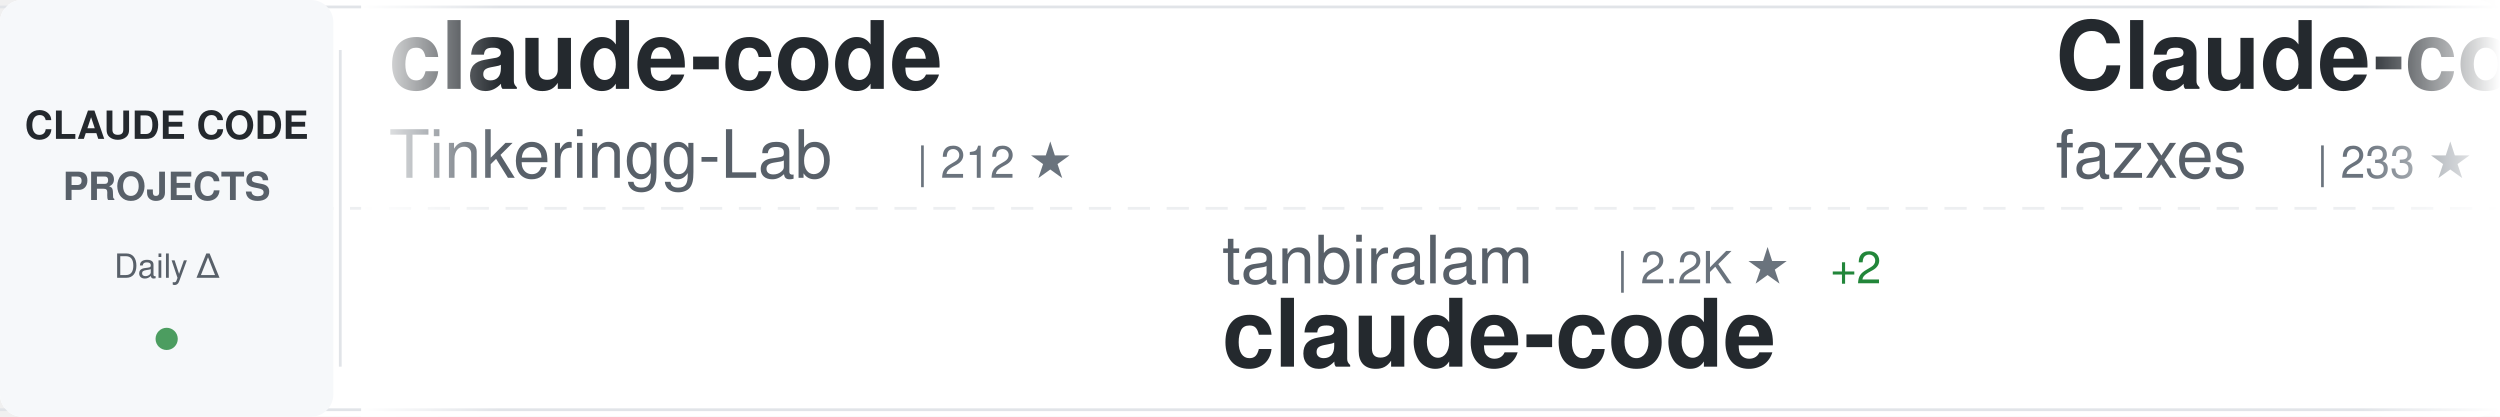
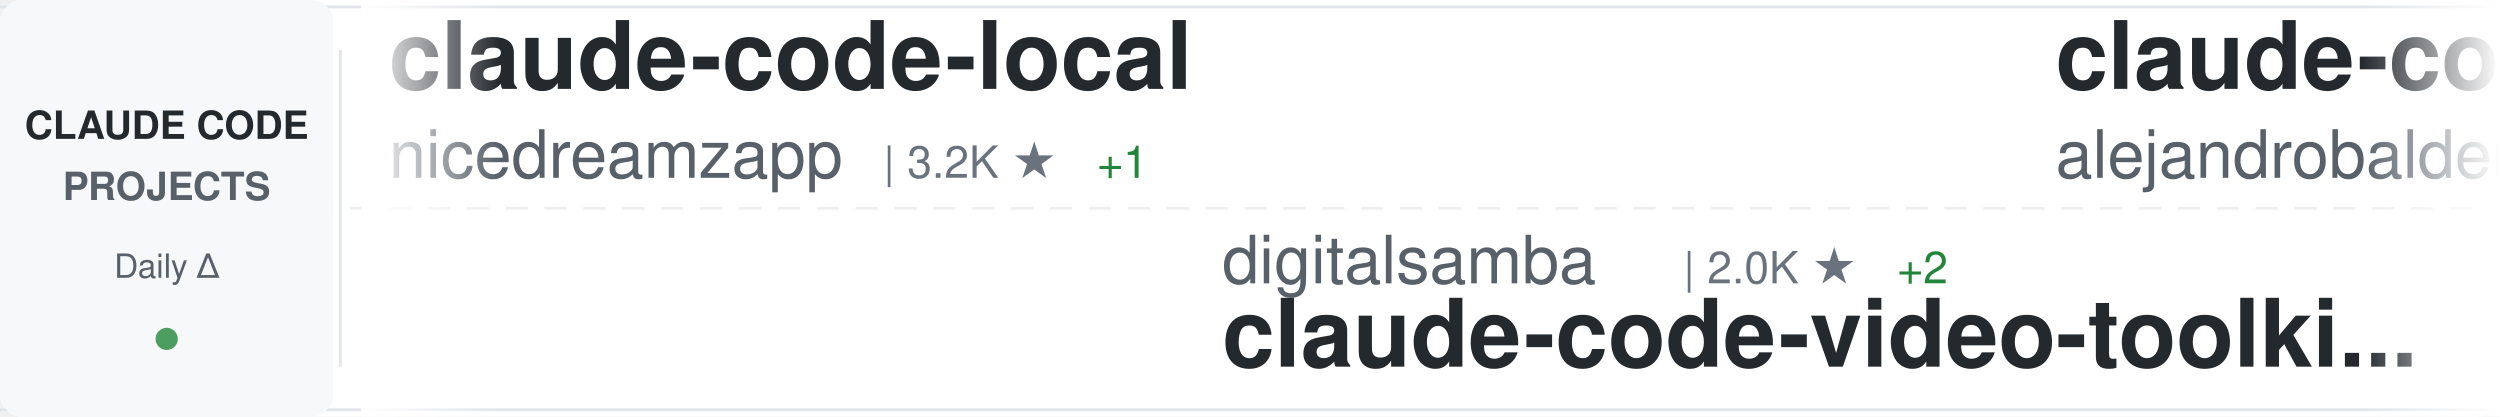
<svg xmlns="http://www.w3.org/2000/svg" width="900" height="150">
  <defs>
    <linearGradient id="awesomeLeftFade" x1="0%" y1="0%" x2="100%" y2="0%">
      <stop offset="0%" style="stop-color:#ffffff;stop-opacity:1" />
      <stop offset="100%" style="stop-color:#ffffff;stop-opacity:0" />
    </linearGradient>
    <linearGradient id="awesomeRightFade" x1="0%" y1="0%" x2="100%" y2="0%">
      <stop offset="0%" style="stop-color:#ffffff;stop-opacity:0" />
      <stop offset="100%" style="stop-color:#ffffff;stop-opacity:1" />
    </linearGradient>
  </defs>
  <rect width="900" height="150" fill="#ffffff" rx="8" />
  <rect x="0" y="2" width="900" height="1" fill="#e1e4e8" />
  <rect x="0" y="147" width="900" height="1" fill="#e1e4e8" />
  <line x1="0" y1="75" x2="900" y2="75" stroke="#e1e4e8" stroke-width="1" stroke-dasharray="8 6" opacity="0.6" />
  <rect x="0" y="0" width="120" height="150" fill="#f6f8fa" rx="8" />
  <text x="60" y="50" font-family="-apple-system, BlinkMacSystemFont, 'Segoe UI', Helvetica, Arial, sans-serif" font-size="14" font-weight="600" fill="#24292e" text-anchor="middle">CLAUDE CODE</text>
  <text x="60" y="72" font-family="-apple-system, BlinkMacSystemFont, 'Segoe UI', Helvetica, Arial, sans-serif" font-size="14" font-weight="600" fill="#586069" text-anchor="middle">PROJECTS</text>
  <text x="60" y="100" font-family="-apple-system, BlinkMacSystemFont, 'Segoe UI', Helvetica, Arial, sans-serif" font-size="12" font-weight="500" fill="#586069" text-anchor="middle">Daily Δ</text>
  <circle cx="60" cy="122" r="4" fill="#22863a" opacity="0.8" />
  <rect x="122" y="18" width="1" height="114" fill="#e1e4e8" />
  <clipPath id="awesomeTickerClip">
    <rect x="130" y="0" width="770" height="150" />
  </clipPath>
  <g clip-path="url(#awesomeTickerClip)">
    <g id="awesomeTickerItems">
      <animateTransform attributeName="transform" attributeType="XML" type="translate" from="0 0" to="-3000 0" dur="54s" repeatCount="indefinite" />
      <g transform="translate(0, 0)">
-         <text x="140" y="32" font-family="-apple-system, BlinkMacSystemFont, 'Segoe UI', Helvetica, Arial, sans-serif" font-size="34" font-weight="600" fill="#24292e">claude-code</text>
-         <text x="140" y="64" font-family="-apple-system, BlinkMacSystemFont, 'Segoe UI', Helvetica, Arial, sans-serif" font-size="24" font-weight="400" fill="#586069">Tinkeringg-Lab</text>
-         <text x="330" y="64" font-family="-apple-system, BlinkMacSystemFont, 'Segoe UI', Helvetica, Arial, sans-serif" font-size="16" font-weight="500" fill="#6a737d">| 212 ★</text>
+         <text x="140" y="32" font-family="-apple-system, BlinkMacSystemFont, 'Segoe UI', Helvetica, Arial, sans-serif" font-size="34" font-weight="600" fill="#24292e">claude-code-local</text>
+         <text x="140" y="64" font-family="-apple-system, BlinkMacSystemFont, 'Segoe UI', Helvetica, Arial, sans-serif" font-size="24" font-weight="400" fill="#586069">nicedreamzapp</text>
+         <text x="318" y="64" font-family="-apple-system, BlinkMacSystemFont, 'Segoe UI', Helvetica, Arial, sans-serif" font-size="16" font-weight="500" fill="#6a737d">| 3.2K ★</text>
+         <text x="395" y="64" font-family="-apple-system, BlinkMacSystemFont, 'Segoe UI', Helvetica, Arial, sans-serif" font-size="16" font-weight="500" fill="#22863a"> +1</text>
      </g>
      <g transform="translate(300, 0)">
-         <text x="140" y="102" font-family="-apple-system, BlinkMacSystemFont, 'Segoe UI', Helvetica, Arial, sans-serif" font-size="24" font-weight="400" fill="#586069">tanbiralam</text>
-         <text x="282" y="102" font-family="-apple-system, BlinkMacSystemFont, 'Segoe UI', Helvetica, Arial, sans-serif" font-size="16" font-weight="500" fill="#6a737d">| 2.2K ★</text>
-         <text x="359" y="102" font-family="-apple-system, BlinkMacSystemFont, 'Segoe UI', Helvetica, Arial, sans-serif" font-size="16" font-weight="500" fill="#22863a"> +2</text>
+         <text x="140" y="102" font-family="-apple-system, BlinkMacSystemFont, 'Segoe UI', Helvetica, Arial, sans-serif" font-size="24" font-weight="400" fill="#586069">digitalsamba</text>
+         <text x="306" y="102" font-family="-apple-system, BlinkMacSystemFont, 'Segoe UI', Helvetica, Arial, sans-serif" font-size="16" font-weight="500" fill="#6a737d">| 2.0K ★</text>
+         <text x="383" y="102" font-family="-apple-system, BlinkMacSystemFont, 'Segoe UI', Helvetica, Arial, sans-serif" font-size="16" font-weight="500" fill="#22863a"> +2</text>
+         <text x="140" y="132" font-family="-apple-system, BlinkMacSystemFont, 'Segoe UI', Helvetica, Arial, sans-serif" font-size="34" font-weight="600" fill="#24292e">claude-code-video-toolki...</text>
+       </g>
+       <g transform="translate(600, 0)">
+         <text x="140" y="32" font-family="-apple-system, BlinkMacSystemFont, 'Segoe UI', Helvetica, Arial, sans-serif" font-size="34" font-weight="600" fill="#24292e">claude-code-from-source</text>
+         <text x="140" y="64" font-family="-apple-system, BlinkMacSystemFont, 'Segoe UI', Helvetica, Arial, sans-serif" font-size="24" font-weight="400" fill="#586069">alejandrobalderas</text>
+         <text x="366" y="64" font-family="-apple-system, BlinkMacSystemFont, 'Segoe UI', Helvetica, Arial, sans-serif" font-size="16" font-weight="500" fill="#6a737d">| 2.8K ★</text>
+         <text x="443" y="64" font-family="-apple-system, BlinkMacSystemFont, 'Segoe UI', Helvetica, Arial, sans-serif" font-size="16" font-weight="500" fill="#cb2431"> -1</text>
+       </g>
+       <g transform="translate(900, 0)">
+         <text x="140" y="102" font-family="-apple-system, BlinkMacSystemFont, 'Segoe UI', Helvetica, Arial, sans-serif" font-size="24" font-weight="400" fill="#586069">OrcaWhisper</text>
+         <text x="294" y="102" font-family="-apple-system, BlinkMacSystemFont, 'Segoe UI', Helvetica, Arial, sans-serif" font-size="16" font-weight="500" fill="#6a737d">| 91 ★</text>
+         <text x="140" y="132" font-family="-apple-system, BlinkMacSystemFont, 'Segoe UI', Helvetica, Arial, sans-serif" font-size="34" font-weight="600" fill="#24292e">Claude-Code</text>
+       </g>
+       <g transform="translate(1200, 0)">
+         <text x="140" y="32" font-family="-apple-system, BlinkMacSystemFont, 'Segoe UI', Helvetica, Arial, sans-serif" font-size="34" font-weight="600" fill="#24292e">awesome-claude-code-suba...</text>
+         <text x="140" y="64" font-family="-apple-system, BlinkMacSystemFont, 'Segoe UI', Helvetica, Arial, sans-serif" font-size="24" font-weight="400" fill="#586069">VoltAgent</text>
+         <text x="270" y="64" font-family="-apple-system, BlinkMacSystemFont, 'Segoe UI', Helvetica, Arial, sans-serif" font-size="16" font-weight="500" fill="#6a737d">| 24.7K ★</text>
+         <text x="356" y="64" font-family="-apple-system, BlinkMacSystemFont, 'Segoe UI', Helvetica, Arial, sans-serif" font-size="16" font-weight="500" fill="#22863a"> +7</text>
+       </g>
+       <g transform="translate(1500, 0)">
+         <text x="140" y="102" font-family="-apple-system, BlinkMacSystemFont, 'Segoe UI', Helvetica, Arial, sans-serif" font-size="24" font-weight="400" fill="#586069">fuergaosi233</text>
+         <text x="306" y="102" font-family="-apple-system, BlinkMacSystemFont, 'Segoe UI', Helvetica, Arial, sans-serif" font-size="16" font-weight="500" fill="#6a737d">| 2.8K ★</text>
+         <text x="140" y="132" font-family="-apple-system, BlinkMacSystemFont, 'Segoe UI', Helvetica, Arial, sans-serif" font-size="34" font-weight="600" fill="#24292e">claude-code-proxy</text>
+       </g>
+       <g transform="translate(1800, 0)">
+         <text x="140" y="32" font-family="-apple-system, BlinkMacSystemFont, 'Segoe UI', Helvetica, Arial, sans-serif" font-size="34" font-weight="600" fill="#24292e">my-claude-code-setup</text>
+         <text x="140" y="64" font-family="-apple-system, BlinkMacSystemFont, 'Segoe UI', Helvetica, Arial, sans-serif" font-size="24" font-weight="400" fill="#586069">centminmod</text>
+         <text x="282" y="64" font-family="-apple-system, BlinkMacSystemFont, 'Segoe UI', Helvetica, Arial, sans-serif" font-size="16" font-weight="500" fill="#6a737d">| 2.6K ★</text>
+       </g>
+       <g transform="translate(2100, 0)">
+         <text x="140" y="102" font-family="-apple-system, BlinkMacSystemFont, 'Segoe UI', Helvetica, Arial, sans-serif" font-size="24" font-weight="400" fill="#586069">VineeTagarwaL-code</text>
+         <text x="378" y="102" font-family="-apple-system, BlinkMacSystemFont, 'Segoe UI', Helvetica, Arial, sans-serif" font-size="16" font-weight="500" fill="#6a737d">| 274 ★</text>
        <text x="140" y="132" font-family="-apple-system, BlinkMacSystemFont, 'Segoe UI', Helvetica, Arial, sans-serif" font-size="34" font-weight="600" fill="#24292e">claude-code</text>
      </g>
-       <g transform="translate(600, 0)">
+       <g transform="translate(2400, 0)">
        <text x="140" y="32" font-family="-apple-system, BlinkMacSystemFont, 'Segoe UI', Helvetica, Arial, sans-serif" font-size="34" font-weight="600" fill="#24292e">Claude-code</text>
        <text x="140" y="64" font-family="-apple-system, BlinkMacSystemFont, 'Segoe UI', Helvetica, Arial, sans-serif" font-size="24" font-weight="400" fill="#586069">fazxes</text>
        <text x="234" y="64" font-family="-apple-system, BlinkMacSystemFont, 'Segoe UI', Helvetica, Arial, sans-serif" font-size="16" font-weight="500" fill="#6a737d">| 233 ★</text>
      </g>
-       <g transform="translate(900, 0)">
-         <text x="140" y="102" font-family="-apple-system, BlinkMacSystemFont, 'Segoe UI', Helvetica, Arial, sans-serif" font-size="24" font-weight="400" fill="#586069">anthropics</text>
-         <text x="282" y="102" font-family="-apple-system, BlinkMacSystemFont, 'Segoe UI', Helvetica, Arial, sans-serif" font-size="16" font-weight="500" fill="#6a737d">| 959 ★</text>
-         <text x="140" y="132" font-family="-apple-system, BlinkMacSystemFont, 'Segoe UI', Helvetica, Arial, sans-serif" font-size="34" font-weight="600" fill="#24292e">claude-code-base-action</text>
-       </g>
-       <g transform="translate(1200, 0)">
-         <text x="140" y="32" font-family="-apple-system, BlinkMacSystemFont, 'Segoe UI', Helvetica, Arial, sans-serif" font-size="34" font-weight="600" fill="#24292e">system_prompts_leaks</text>
-         <text x="140" y="64" font-family="-apple-system, BlinkMacSystemFont, 'Segoe UI', Helvetica, Arial, sans-serif" font-size="24" font-weight="400" fill="#586069">asgeirtj</text>
-         <text x="258" y="64" font-family="-apple-system, BlinkMacSystemFont, 'Segoe UI', Helvetica, Arial, sans-serif" font-size="16" font-weight="500" fill="#6a737d">| 63.8K ★</text>
-         <text x="344" y="64" font-family="-apple-system, BlinkMacSystemFont, 'Segoe UI', Helvetica, Arial, sans-serif" font-size="16" font-weight="500" fill="#22863a"> +44</text>
-       </g>
-       <g transform="translate(1500, 0)">
-         <text x="140" y="102" font-family="-apple-system, BlinkMacSystemFont, 'Segoe UI', Helvetica, Arial, sans-serif" font-size="24" font-weight="400" fill="#586069">jarmuine</text>
-         <text x="258" y="102" font-family="-apple-system, BlinkMacSystemFont, 'Segoe UI', Helvetica, Arial, sans-serif" font-size="16" font-weight="500" fill="#6a737d">| 2.3K ★</text>
-         <text x="335" y="102" font-family="-apple-system, BlinkMacSystemFont, 'Segoe UI', Helvetica, Arial, sans-serif" font-size="16" font-weight="500" fill="#22863a"> +2</text>
-         <text x="140" y="132" font-family="-apple-system, BlinkMacSystemFont, 'Segoe UI', Helvetica, Arial, sans-serif" font-size="34" font-weight="600" fill="#24292e">claude-code</text>
-       </g>
-       <g transform="translate(1800, 0)">
-         <text x="140" y="32" font-family="-apple-system, BlinkMacSystemFont, 'Segoe UI', Helvetica, Arial, sans-serif" font-size="34" font-weight="600" fill="#24292e">awesome-claude-code-tool...</text>
-         <text x="140" y="64" font-family="-apple-system, BlinkMacSystemFont, 'Segoe UI', Helvetica, Arial, sans-serif" font-size="24" font-weight="400" fill="#586069">rohitg00</text>
-         <text x="258" y="64" font-family="-apple-system, BlinkMacSystemFont, 'Segoe UI', Helvetica, Arial, sans-serif" font-size="16" font-weight="500" fill="#6a737d">| 2.6K ★</text>
-         <text x="335" y="64" font-family="-apple-system, BlinkMacSystemFont, 'Segoe UI', Helvetica, Arial, sans-serif" font-size="16" font-weight="500" fill="#22863a"> +4</text>
-       </g>
-       <g transform="translate(2100, 0)">
-         <text x="140" y="102" font-family="-apple-system, BlinkMacSystemFont, 'Segoe UI', Helvetica, Arial, sans-serif" font-size="24" font-weight="400" fill="#586069">SeemSeam</text>
-         <text x="258" y="102" font-family="-apple-system, BlinkMacSystemFont, 'Segoe UI', Helvetica, Arial, sans-serif" font-size="16" font-weight="500" fill="#6a737d">| 3.5K ★</text>
-         <text x="335" y="102" font-family="-apple-system, BlinkMacSystemFont, 'Segoe UI', Helvetica, Arial, sans-serif" font-size="16" font-weight="500" fill="#22863a"> +2</text>
-         <text x="140" y="132" font-family="-apple-system, BlinkMacSystemFont, 'Segoe UI', Helvetica, Arial, sans-serif" font-size="34" font-weight="600" fill="#24292e">claude_codex_bridge</text>
-       </g>
-       <g transform="translate(2400, 0)">
-         <text x="140" y="32" font-family="-apple-system, BlinkMacSystemFont, 'Segoe UI', Helvetica, Arial, sans-serif" font-size="34" font-weight="600" fill="#24292e">claude-code</text>
-         <text x="140" y="64" font-family="-apple-system, BlinkMacSystemFont, 'Segoe UI', Helvetica, Arial, sans-serif" font-size="24" font-weight="400" fill="#586069">claude-code-best</text>
-         <text x="354" y="64" font-family="-apple-system, BlinkMacSystemFont, 'Segoe UI', Helvetica, Arial, sans-serif" font-size="16" font-weight="500" fill="#6a737d">| 22.3K ★</text>
-         <text x="440" y="64" font-family="-apple-system, BlinkMacSystemFont, 'Segoe UI', Helvetica, Arial, sans-serif" font-size="16" font-weight="500" fill="#22863a"> +9</text>
-       </g>
      <g transform="translate(2700, 0)">
-         <text x="140" y="102" font-family="-apple-system, BlinkMacSystemFont, 'Segoe UI', Helvetica, Arial, sans-serif" font-size="24" font-weight="400" fill="#586069">AprilNEA</text>
-         <text x="258" y="102" font-family="-apple-system, BlinkMacSystemFont, 'Segoe UI', Helvetica, Arial, sans-serif" font-size="16" font-weight="500" fill="#6a737d">| 391 ★</text>
-         <text x="140" y="132" font-family="-apple-system, BlinkMacSystemFont, 'Segoe UI', Helvetica, Arial, sans-serif" font-size="34" font-weight="600" fill="#24292e">claude-code-source</text>
+         <text x="140" y="102" font-family="-apple-system, BlinkMacSystemFont, 'Segoe UI', Helvetica, Arial, sans-serif" font-size="24" font-weight="400" fill="#586069">Maciek-roboblog</text>
+         <text x="342" y="102" font-family="-apple-system, BlinkMacSystemFont, 'Segoe UI', Helvetica, Arial, sans-serif" font-size="16" font-weight="500" fill="#6a737d">| 8.7K ★</text>
+         <text x="419" y="102" font-family="-apple-system, BlinkMacSystemFont, 'Segoe UI', Helvetica, Arial, sans-serif" font-size="16" font-weight="500" fill="#22863a"> +1</text>
+         <text x="140" y="132" font-family="-apple-system, BlinkMacSystemFont, 'Segoe UI', Helvetica, Arial, sans-serif" font-size="34" font-weight="600" fill="#24292e">Claude-Code-Usage-Monito...</text>
      </g>
      <g transform="translate(3000, 0)">
-         <text x="140" y="32" font-family="-apple-system, BlinkMacSystemFont, 'Segoe UI', Helvetica, Arial, sans-serif" font-size="34" font-weight="600" fill="#24292e">claude-code</text>
-         <text x="140" y="64" font-family="-apple-system, BlinkMacSystemFont, 'Segoe UI', Helvetica, Arial, sans-serif" font-size="24" font-weight="400" fill="#586069">Tinkeringg-Lab</text>
-         <text x="330" y="64" font-family="-apple-system, BlinkMacSystemFont, 'Segoe UI', Helvetica, Arial, sans-serif" font-size="16" font-weight="500" fill="#6a737d">| 212 ★</text>
+         <text x="140" y="32" font-family="-apple-system, BlinkMacSystemFont, 'Segoe UI', Helvetica, Arial, sans-serif" font-size="34" font-weight="600" fill="#24292e">claude-code-local</text>
+         <text x="140" y="64" font-family="-apple-system, BlinkMacSystemFont, 'Segoe UI', Helvetica, Arial, sans-serif" font-size="24" font-weight="400" fill="#586069">nicedreamzapp</text>
+         <text x="318" y="64" font-family="-apple-system, BlinkMacSystemFont, 'Segoe UI', Helvetica, Arial, sans-serif" font-size="16" font-weight="500" fill="#6a737d">| 3.2K ★</text>
+         <text x="395" y="64" font-family="-apple-system, BlinkMacSystemFont, 'Segoe UI', Helvetica, Arial, sans-serif" font-size="16" font-weight="500" fill="#22863a"> +1</text>
      </g>
      <g transform="translate(3300, 0)">
-         <text x="140" y="102" font-family="-apple-system, BlinkMacSystemFont, 'Segoe UI', Helvetica, Arial, sans-serif" font-size="24" font-weight="400" fill="#586069">tanbiralam</text>
-         <text x="282" y="102" font-family="-apple-system, BlinkMacSystemFont, 'Segoe UI', Helvetica, Arial, sans-serif" font-size="16" font-weight="500" fill="#6a737d">| 2.2K ★</text>
-         <text x="359" y="102" font-family="-apple-system, BlinkMacSystemFont, 'Segoe UI', Helvetica, Arial, sans-serif" font-size="16" font-weight="500" fill="#22863a"> +2</text>
-         <text x="140" y="132" font-family="-apple-system, BlinkMacSystemFont, 'Segoe UI', Helvetica, Arial, sans-serif" font-size="34" font-weight="600" fill="#24292e">claude-code</text>
+         <text x="140" y="102" font-family="-apple-system, BlinkMacSystemFont, 'Segoe UI', Helvetica, Arial, sans-serif" font-size="24" font-weight="400" fill="#586069">digitalsamba</text>
+         <text x="306" y="102" font-family="-apple-system, BlinkMacSystemFont, 'Segoe UI', Helvetica, Arial, sans-serif" font-size="16" font-weight="500" fill="#6a737d">| 2.0K ★</text>
+         <text x="383" y="102" font-family="-apple-system, BlinkMacSystemFont, 'Segoe UI', Helvetica, Arial, sans-serif" font-size="16" font-weight="500" fill="#22863a"> +2</text>
+         <text x="140" y="132" font-family="-apple-system, BlinkMacSystemFont, 'Segoe UI', Helvetica, Arial, sans-serif" font-size="34" font-weight="600" fill="#24292e">claude-code-video-toolki...</text>
      </g>
      <g transform="translate(3600, 0)">
-         <text x="140" y="32" font-family="-apple-system, BlinkMacSystemFont, 'Segoe UI', Helvetica, Arial, sans-serif" font-size="34" font-weight="600" fill="#24292e">Claude-code</text>
-         <text x="140" y="64" font-family="-apple-system, BlinkMacSystemFont, 'Segoe UI', Helvetica, Arial, sans-serif" font-size="24" font-weight="400" fill="#586069">fazxes</text>
-         <text x="234" y="64" font-family="-apple-system, BlinkMacSystemFont, 'Segoe UI', Helvetica, Arial, sans-serif" font-size="16" font-weight="500" fill="#6a737d">| 233 ★</text>
+         <text x="140" y="32" font-family="-apple-system, BlinkMacSystemFont, 'Segoe UI', Helvetica, Arial, sans-serif" font-size="34" font-weight="600" fill="#24292e">claude-code-from-source</text>
+         <text x="140" y="64" font-family="-apple-system, BlinkMacSystemFont, 'Segoe UI', Helvetica, Arial, sans-serif" font-size="24" font-weight="400" fill="#586069">alejandrobalderas</text>
+         <text x="366" y="64" font-family="-apple-system, BlinkMacSystemFont, 'Segoe UI', Helvetica, Arial, sans-serif" font-size="16" font-weight="500" fill="#6a737d">| 2.8K ★</text>
+         <text x="443" y="64" font-family="-apple-system, BlinkMacSystemFont, 'Segoe UI', Helvetica, Arial, sans-serif" font-size="16" font-weight="500" fill="#cb2431"> -1</text>
      </g>
      <g transform="translate(3900, 0)">
-         <text x="140" y="102" font-family="-apple-system, BlinkMacSystemFont, 'Segoe UI', Helvetica, Arial, sans-serif" font-size="24" font-weight="400" fill="#586069">anthropics</text>
-         <text x="282" y="102" font-family="-apple-system, BlinkMacSystemFont, 'Segoe UI', Helvetica, Arial, sans-serif" font-size="16" font-weight="500" fill="#6a737d">| 959 ★</text>
-         <text x="140" y="132" font-family="-apple-system, BlinkMacSystemFont, 'Segoe UI', Helvetica, Arial, sans-serif" font-size="34" font-weight="600" fill="#24292e">claude-code-base-action</text>
+         <text x="140" y="102" font-family="-apple-system, BlinkMacSystemFont, 'Segoe UI', Helvetica, Arial, sans-serif" font-size="24" font-weight="400" fill="#586069">OrcaWhisper</text>
+         <text x="294" y="102" font-family="-apple-system, BlinkMacSystemFont, 'Segoe UI', Helvetica, Arial, sans-serif" font-size="16" font-weight="500" fill="#6a737d">| 91 ★</text>
+         <text x="140" y="132" font-family="-apple-system, BlinkMacSystemFont, 'Segoe UI', Helvetica, Arial, sans-serif" font-size="34" font-weight="600" fill="#24292e">Claude-Code</text>
      </g>
    </g>
  </g>
  <rect x="130" y="0" width="50" height="150" fill="url(#awesomeLeftFade)" />
  <rect x="850" y="0" width="50" height="150" fill="url(#awesomeRightFade)" />
</svg>
